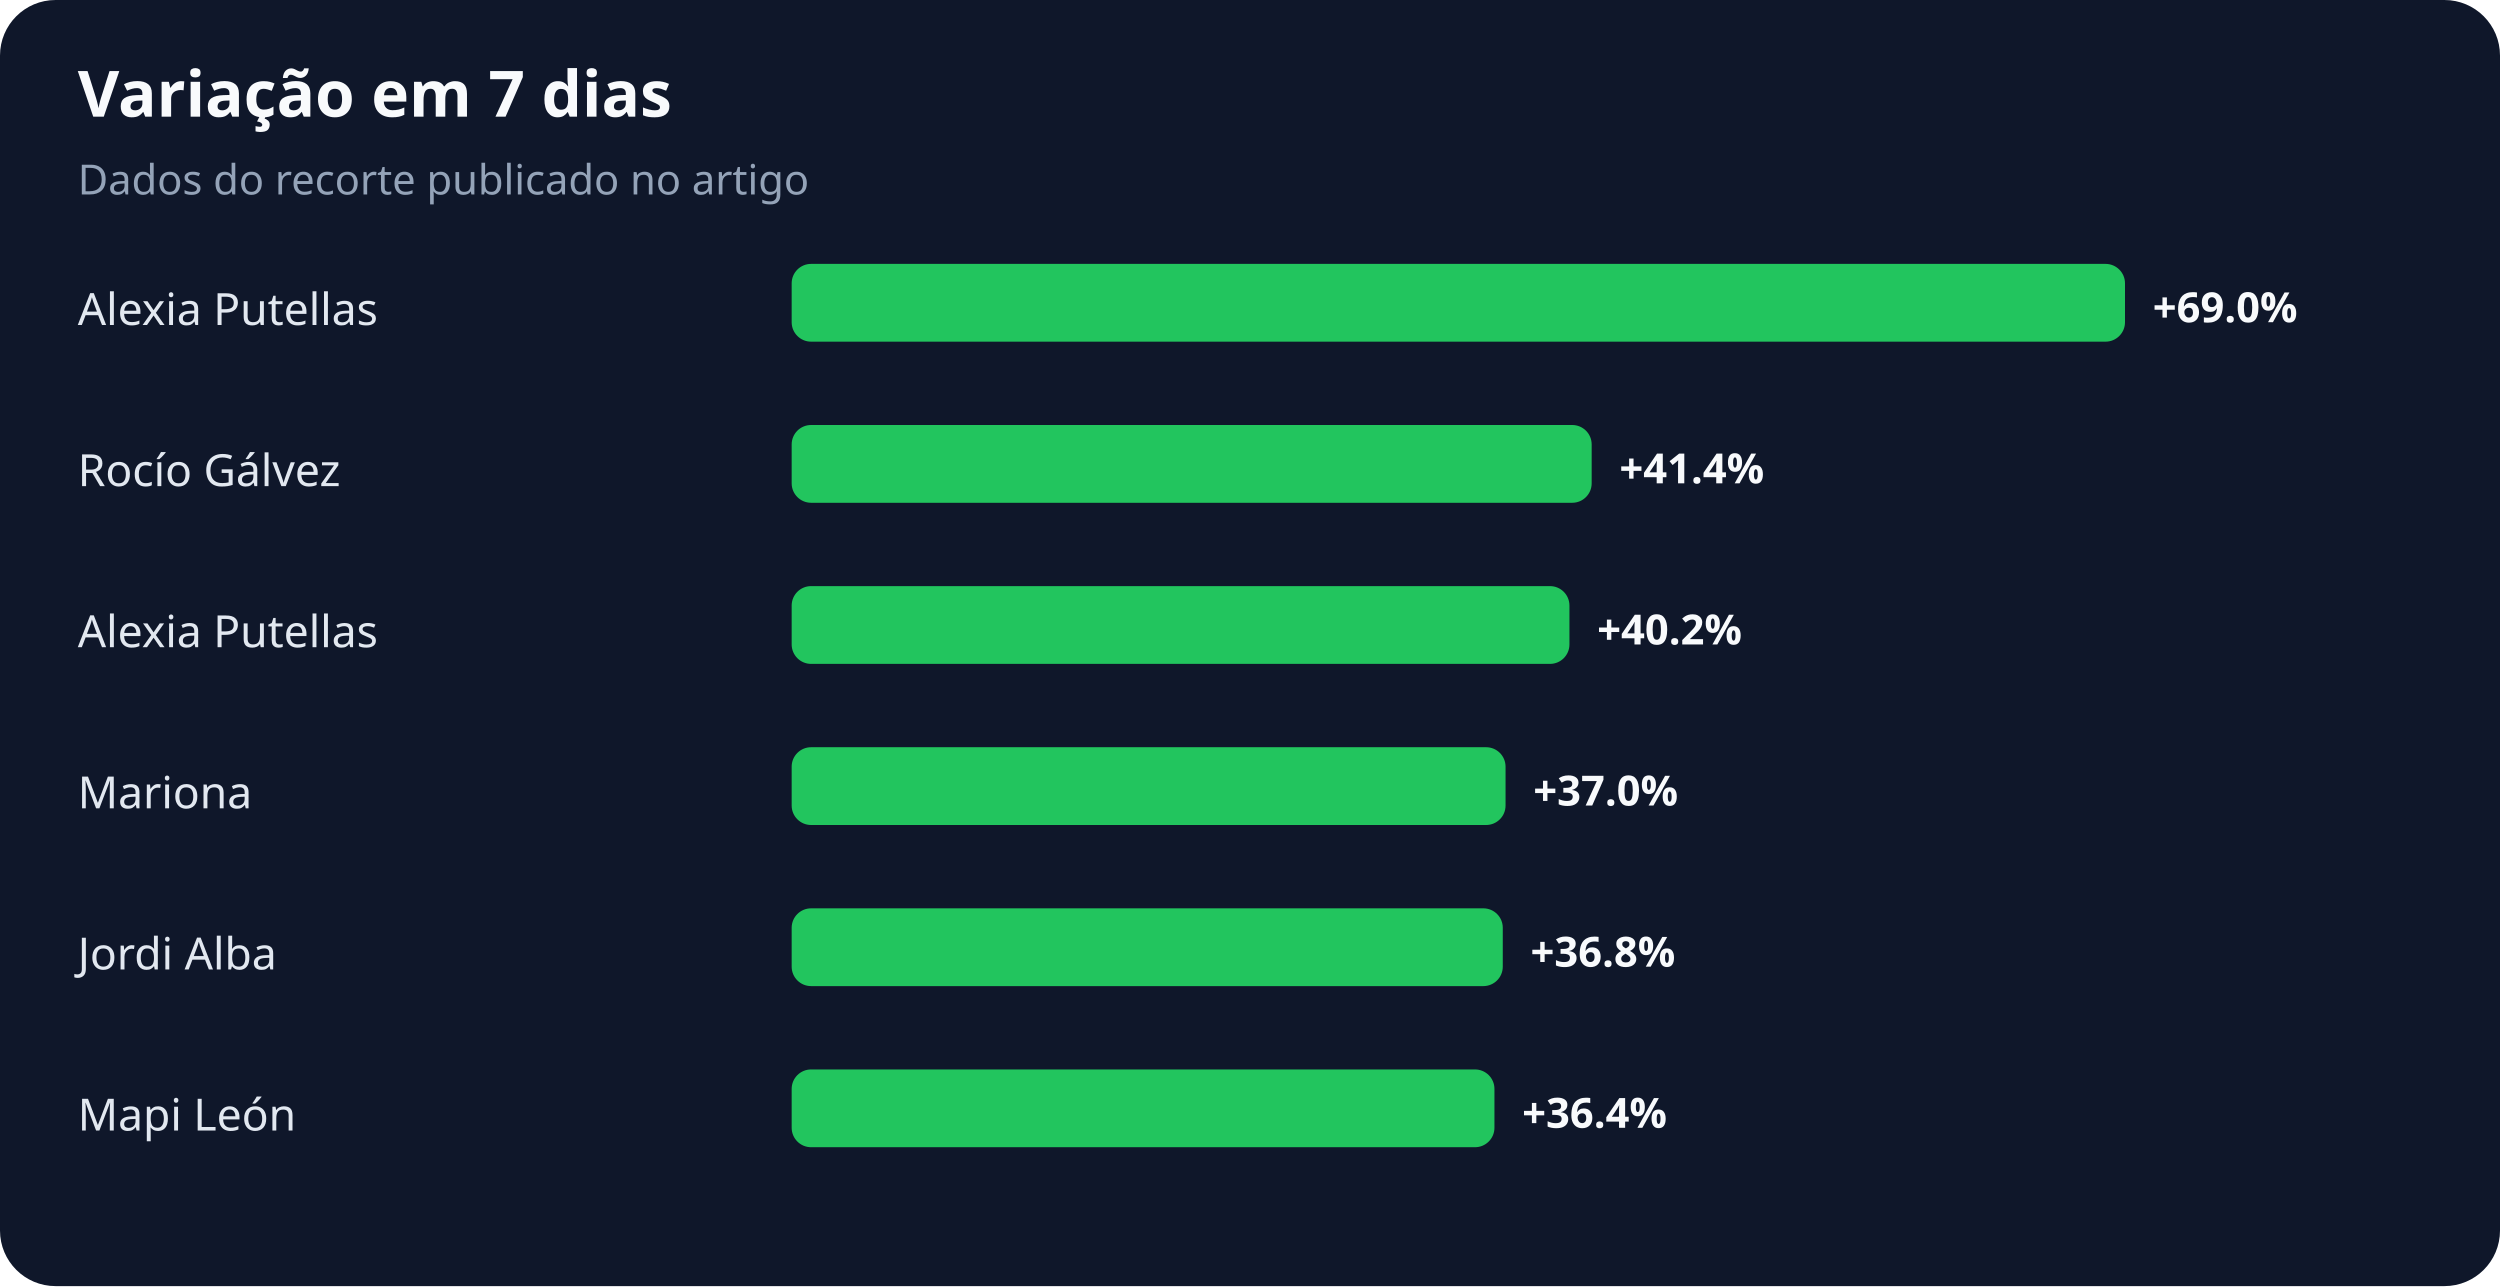
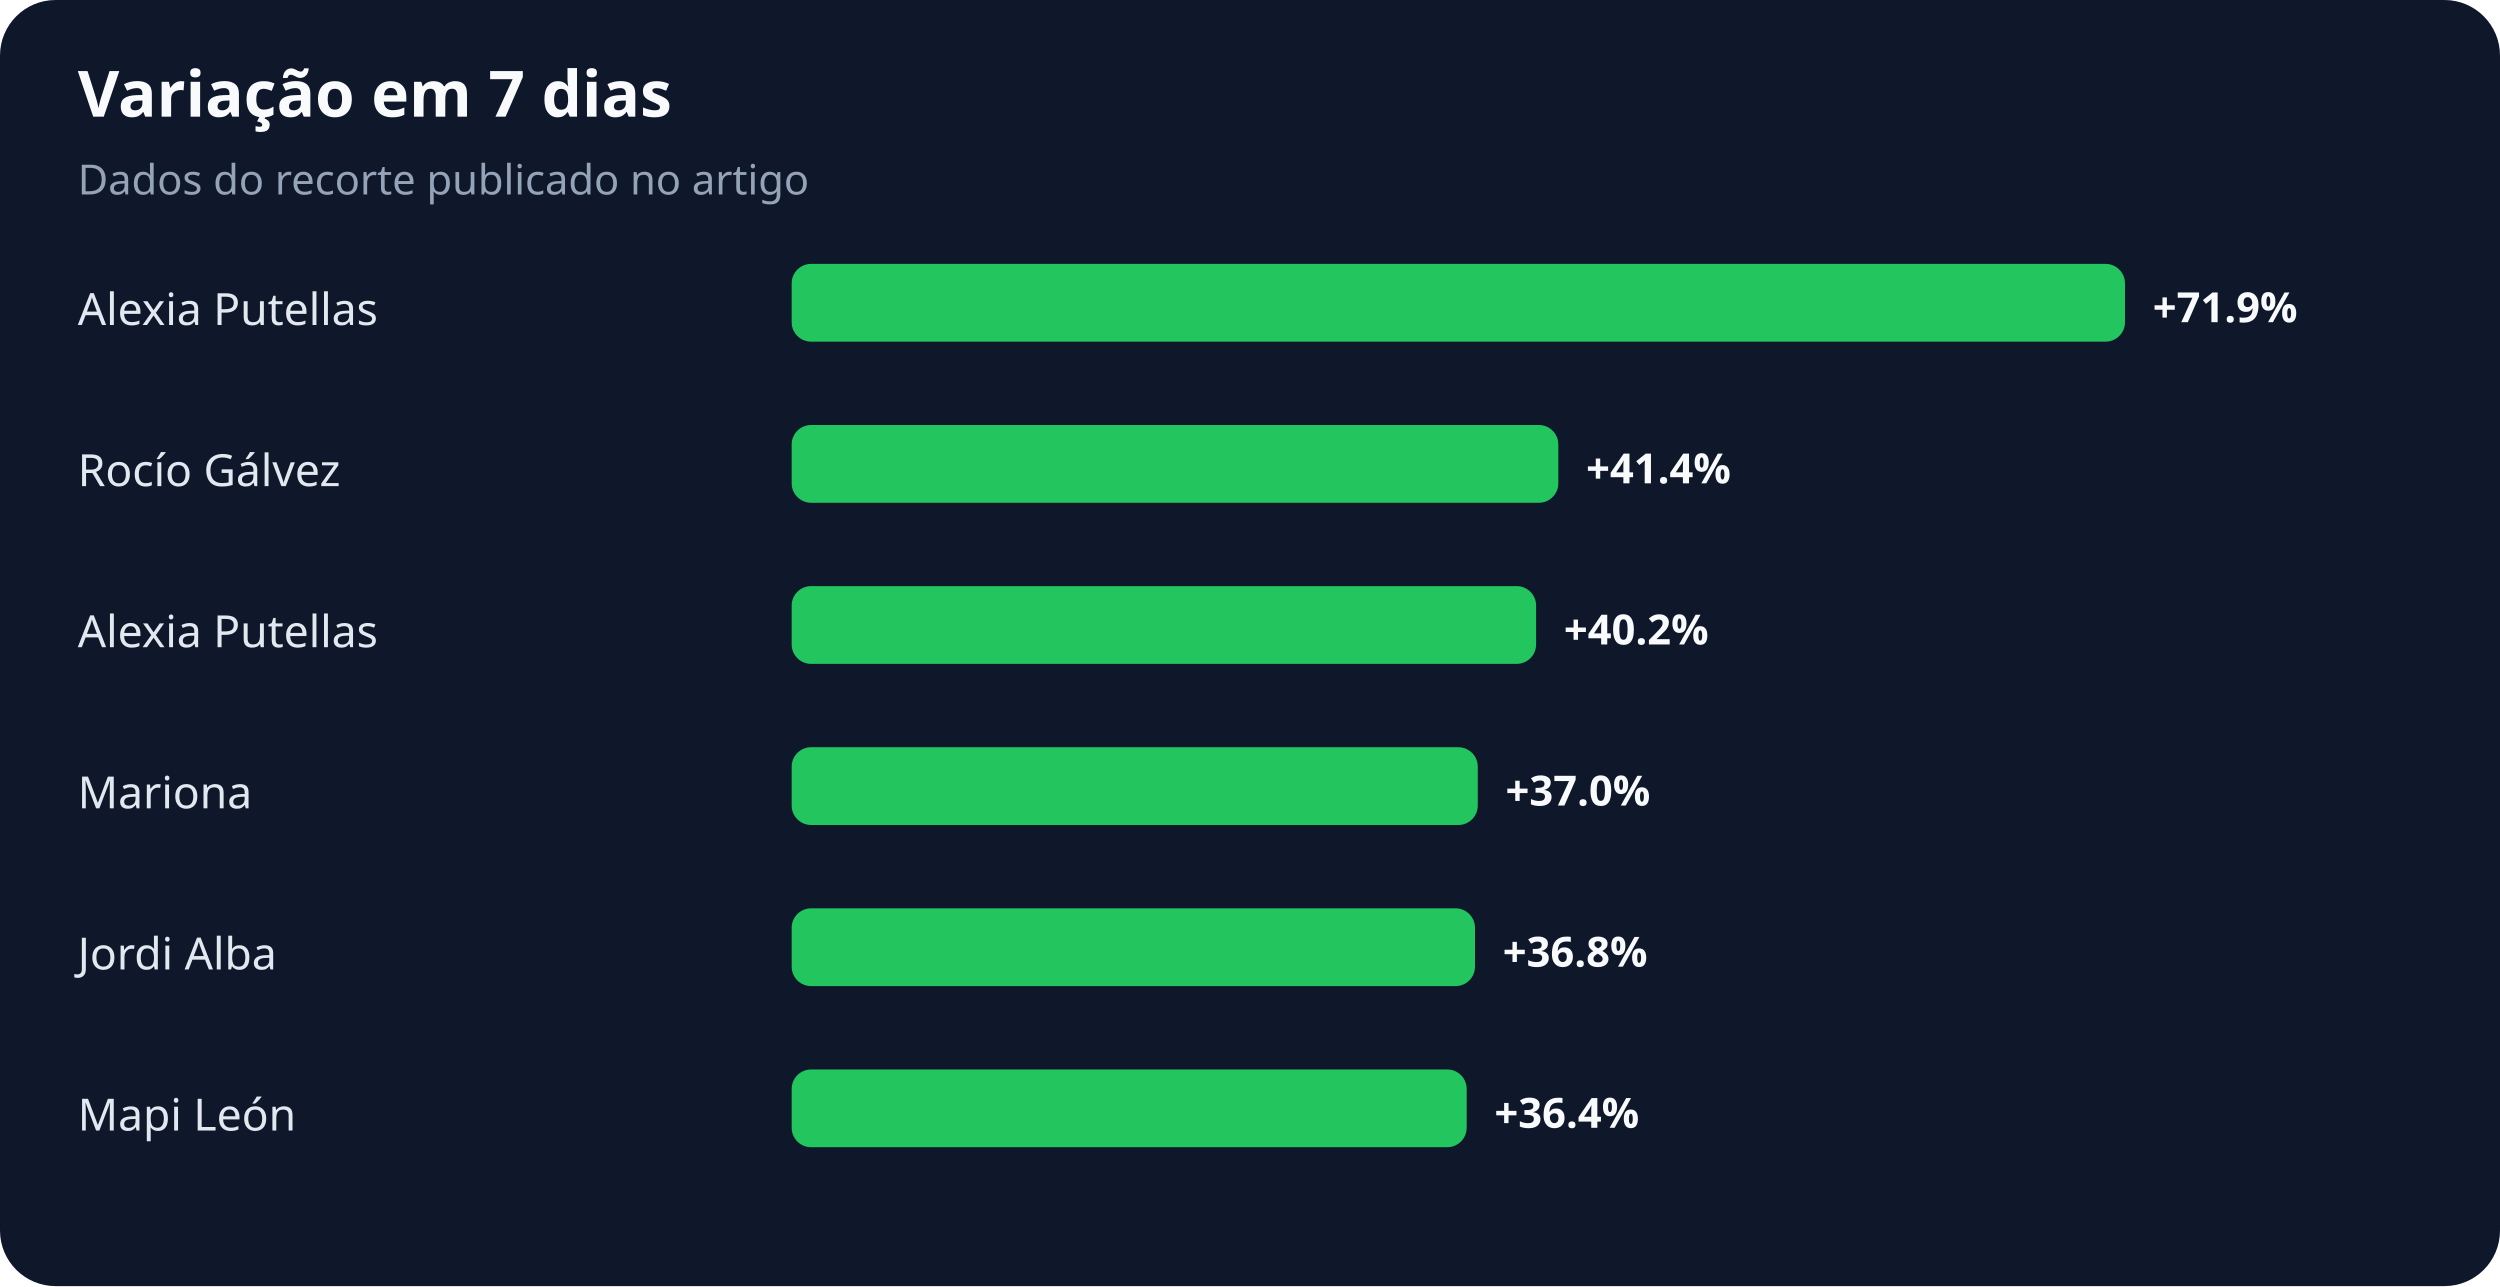
<svg xmlns="http://www.w3.org/2000/svg" width="900" height="463" viewBox="0 0 900 463" role="img" aria-labelledby="title desc">
  <rect width="100%" height="100%" rx="20" fill="#0f172a" />
  <text x="28" y="42" fill="#f8fafc" font-family="system-ui,sans-serif" font-size="23" font-weight="700">Variação em 7 dias</text>
  <text x="28" y="70" fill="#94a3b8" font-family="system-ui,sans-serif" font-size="15">Dados do recorte publicado no artigo</text>
  <text x="28" y="117" fill="#e2e8f0" font-family="system-ui,sans-serif" font-size="16">Alexia Putellas</text>
  <rect x="285" y="95" width="480" height="28" rx="7" fill="#22c55e" />
-   <text x="775" y="116" fill="#f8fafc" font-family="system-ui,sans-serif" font-size="15" font-weight="700">+69.0%</text>
+   <text x="775" y="116" fill="#f8fafc" font-family="system-ui,sans-serif" font-size="15" font-weight="700">+71.9%</text>
  <text x="28" y="175" fill="#e2e8f0" font-family="system-ui,sans-serif" font-size="16">Rocío Gálvez</text>
-   <rect x="285" y="153" width="288" height="28" rx="7" fill="#22c55e" />
-   <text x="583" y="174" fill="#f8fafc" font-family="system-ui,sans-serif" font-size="15" font-weight="700">+41.4%</text>
+   <rect x="285" y="153" width="276" height="28" rx="7" fill="#22c55e" />
+   <text x="571" y="174" fill="#f8fafc" font-family="system-ui,sans-serif" font-size="15" font-weight="700">+41.4%</text>
  <text x="28" y="233" fill="#e2e8f0" font-family="system-ui,sans-serif" font-size="16">Alexia Putellas</text>
-   <rect x="285" y="211" width="280" height="28" rx="7" fill="#22c55e" />
-   <text x="575" y="232" fill="#f8fafc" font-family="system-ui,sans-serif" font-size="15" font-weight="700">+40.2%</text>
+   <rect x="285" y="211" width="268" height="28" rx="7" fill="#22c55e" />
+   <text x="563" y="232" fill="#f8fafc" font-family="system-ui,sans-serif" font-size="15" font-weight="700">+40.2%</text>
  <text x="28" y="291" fill="#e2e8f0" font-family="system-ui,sans-serif" font-size="16">Mariona</text>
-   <rect x="285" y="269" width="257" height="28" rx="7" fill="#22c55e" />
-   <text x="552" y="290" fill="#f8fafc" font-family="system-ui,sans-serif" font-size="15" font-weight="700">+37.0%</text>
+   <rect x="285" y="269" width="247" height="28" rx="7" fill="#22c55e" />
+   <text x="542" y="290" fill="#f8fafc" font-family="system-ui,sans-serif" font-size="15" font-weight="700">+37.0%</text>
  <text x="28" y="349" fill="#e2e8f0" font-family="system-ui,sans-serif" font-size="16">Jordi Alba</text>
-   <rect x="285" y="327" width="256" height="28" rx="7" fill="#22c55e" />
-   <text x="551" y="348" fill="#f8fafc" font-family="system-ui,sans-serif" font-size="15" font-weight="700">+36.8%</text>
+   <rect x="285" y="327" width="246" height="28" rx="7" fill="#22c55e" />
+   <text x="541" y="348" fill="#f8fafc" font-family="system-ui,sans-serif" font-size="15" font-weight="700">+36.8%</text>
  <text x="28" y="407" fill="#e2e8f0" font-family="system-ui,sans-serif" font-size="16">Mapi León</text>
-   <rect x="285" y="385" width="253" height="28" rx="7" fill="#22c55e" />
-   <text x="548" y="406" fill="#f8fafc" font-family="system-ui,sans-serif" font-size="15" font-weight="700">+36.4%</text>
+   <rect x="285" y="385" width="243" height="28" rx="7" fill="#22c55e" />
+   <text x="538" y="406" fill="#f8fafc" font-family="system-ui,sans-serif" font-size="15" font-weight="700">+36.4%</text>
</svg>
